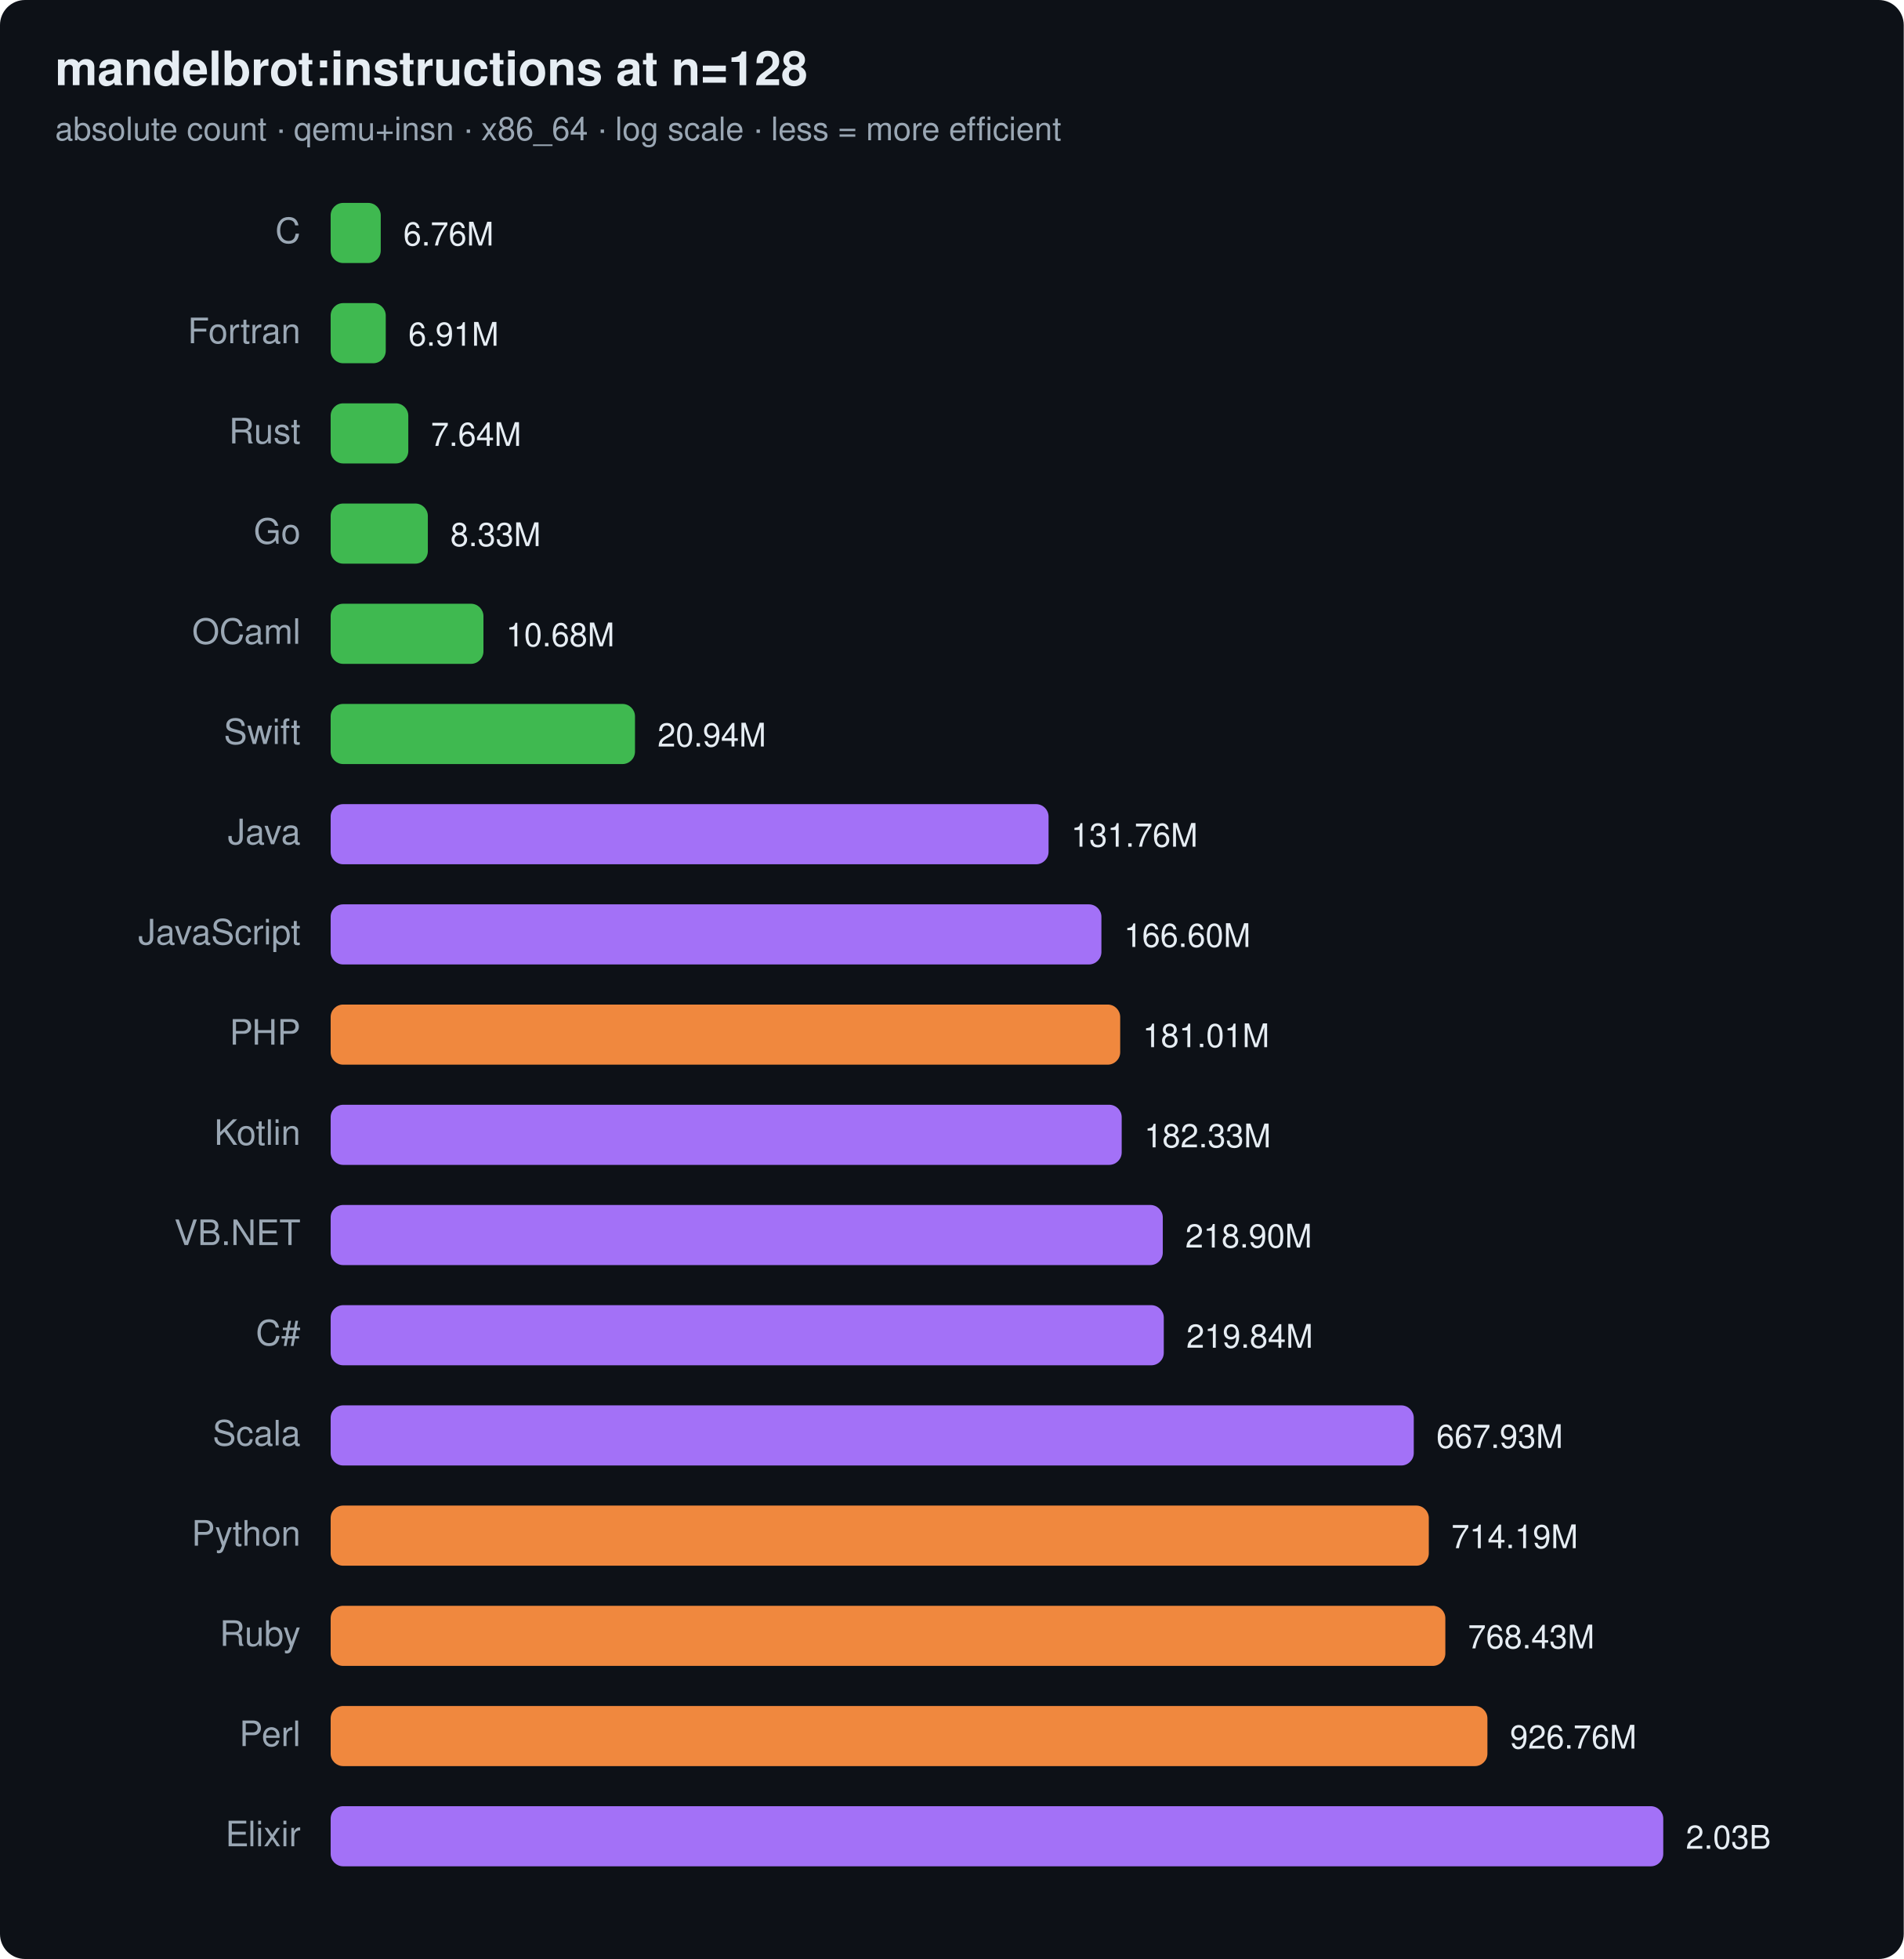
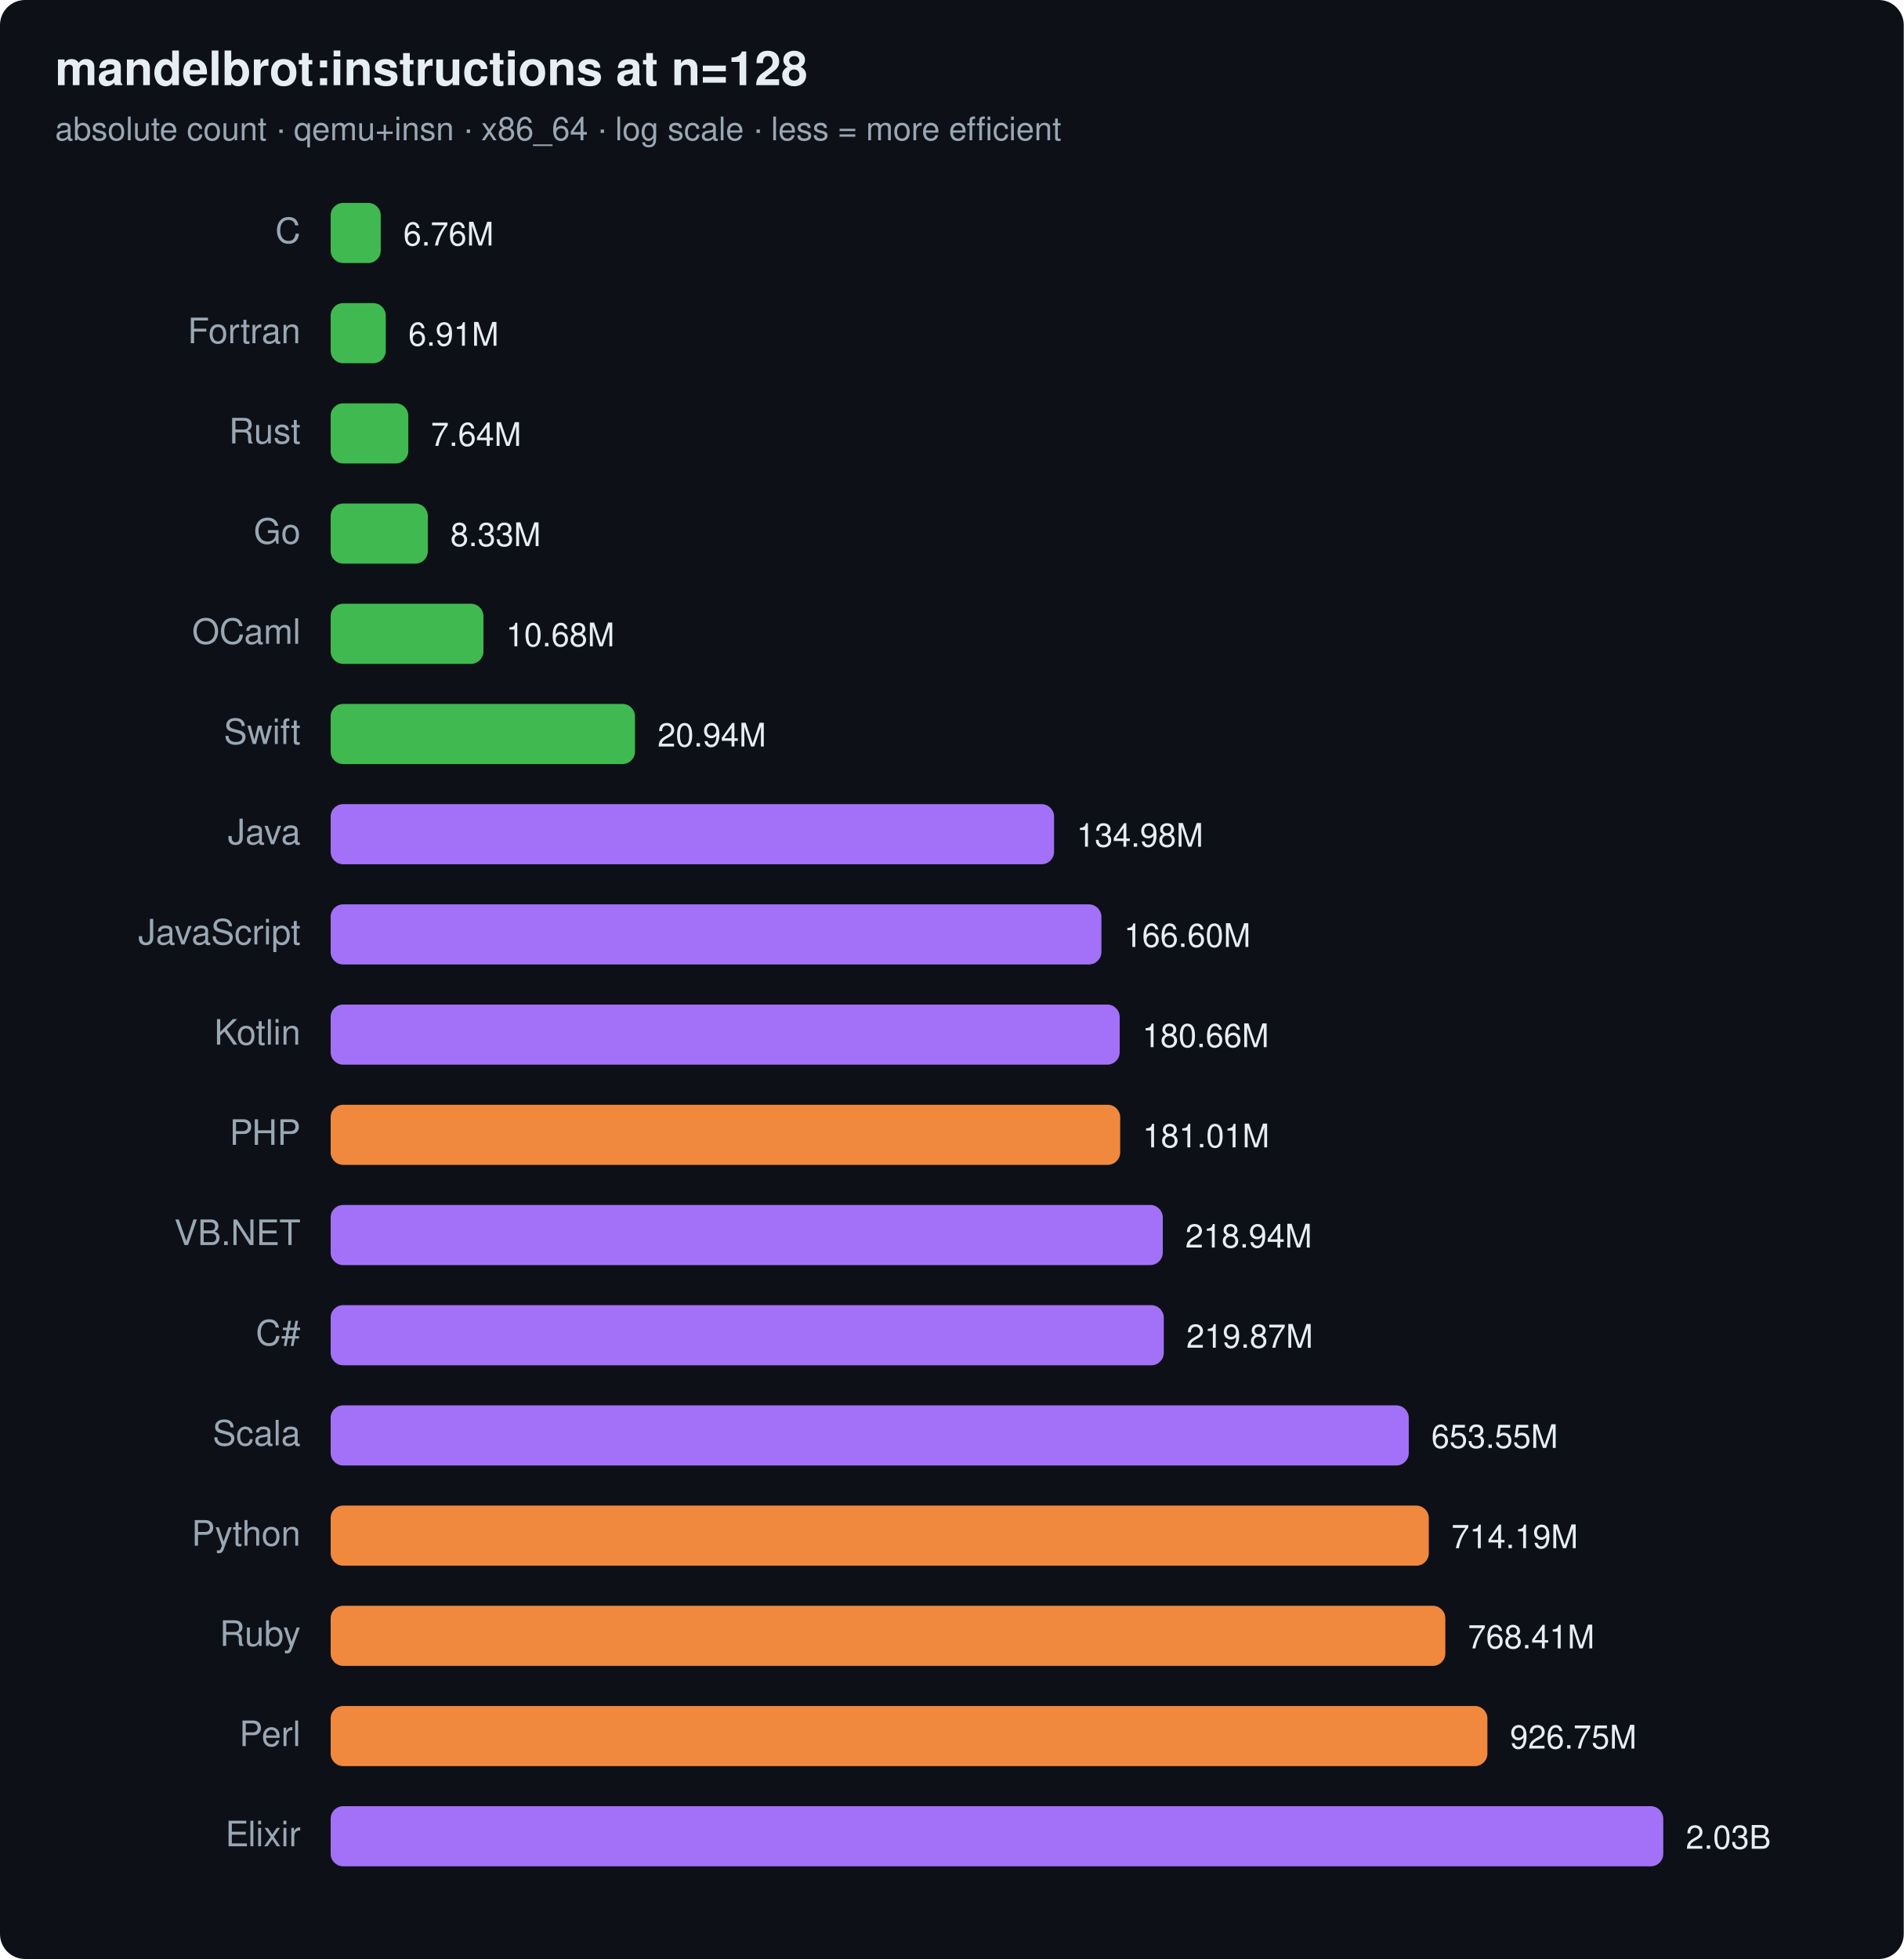
<svg xmlns="http://www.w3.org/2000/svg" width="760" height="782" viewBox="0 0 760 782" font-family="ui-sans-serif,system-ui,Segoe UI,Helvetica,Arial">
  <rect width="760" height="782" rx="10" fill="#0d1117" />
  <text x="22" y="34" font-size="19" font-weight="700" fill="#e6edf3">mandelbrot:instructions at n=128</text>
  <text x="22" y="56" font-size="13" fill="#9aa7b4">absolute count · qemu+insn · x86_64 · log scale · less = more efficient</text>
  <text x="120" y="97" text-anchor="end" font-size="14" fill="#9aa7b4">C</text>
  <rect x="132" y="81" width="20.0" height="24" rx="5" fill="#3fb950" />
  <text x="161.0" y="98" font-size="13" fill="#e6edf3">6.76M</text>
  <text x="120" y="137" text-anchor="end" font-size="14" fill="#9aa7b4">Fortran</text>
  <rect x="132" y="121" width="22.0" height="24" rx="5" fill="#3fb950" />
  <text x="163.0" y="138" font-size="13" fill="#e6edf3">6.91M</text>
  <text x="120" y="177" text-anchor="end" font-size="14" fill="#9aa7b4">Rust</text>
  <rect x="132" y="161" width="31.0" height="24" rx="5" fill="#3fb950" />
  <text x="172.0" y="178" font-size="13" fill="#e6edf3">7.64M</text>
  <text x="120" y="217" text-anchor="end" font-size="14" fill="#9aa7b4">Go</text>
  <rect x="132" y="201" width="38.8" height="24" rx="5" fill="#3fb950" />
  <text x="179.8" y="218" font-size="13" fill="#e6edf3">8.33M</text>
  <text x="120" y="257" text-anchor="end" font-size="14" fill="#9aa7b4">OCaml</text>
  <rect x="132" y="241" width="61.0" height="24" rx="5" fill="#3fb950" />
  <text x="202.0" y="258" font-size="13" fill="#e6edf3">10.68M</text>
  <text x="120" y="297" text-anchor="end" font-size="14" fill="#9aa7b4">Swift</text>
  <rect x="132" y="281" width="121.5" height="24" rx="5" fill="#3fb950" />
  <text x="262.5" y="298" font-size="13" fill="#e6edf3">20.94M</text>
  <text x="120" y="337" text-anchor="end" font-size="14" fill="#9aa7b4">Java</text>
-   <rect x="132" y="321" width="286.6" height="24" rx="5" fill="#a371f7" />
-   <text x="427.6" y="338" font-size="13" fill="#e6edf3">131.76M</text>
+   <rect x="132" y="321" width="288.8" height="24" rx="5" fill="#a371f7" />
+   <text x="429.8" y="338" font-size="13" fill="#e6edf3">134.98M</text>
  <text x="120" y="377" text-anchor="end" font-size="14" fill="#9aa7b4">JavaScript</text>
  <rect x="132" y="361" width="307.7" height="24" rx="5" fill="#a371f7" />
  <text x="448.7" y="378" font-size="13" fill="#e6edf3">166.60M</text>
-   <text x="120" y="417" text-anchor="end" font-size="14" fill="#9aa7b4">PHP</text>
-   <rect x="132" y="401" width="315.2" height="24" rx="5" fill="#f0883e" />
-   <text x="456.2" y="418" font-size="13" fill="#e6edf3">181.01M</text>
-   <text x="120" y="457" text-anchor="end" font-size="14" fill="#9aa7b4">Kotlin</text>
-   <rect x="132" y="441" width="315.8" height="24" rx="5" fill="#a371f7" />
-   <text x="456.8" y="458" font-size="13" fill="#e6edf3">182.33M</text>
+   <text x="120" y="417" text-anchor="end" font-size="14" fill="#9aa7b4">Kotlin</text>
+   <rect x="132" y="401" width="315.0" height="24" rx="5" fill="#a371f7" />
+   <text x="456.0" y="418" font-size="13" fill="#e6edf3">180.66M</text>
+   <text x="120" y="457" text-anchor="end" font-size="14" fill="#9aa7b4">PHP</text>
+   <rect x="132" y="441" width="315.2" height="24" rx="5" fill="#f0883e" />
+   <text x="456.2" y="458" font-size="13" fill="#e6edf3">181.01M</text>
  <text x="120" y="497" text-anchor="end" font-size="14" fill="#9aa7b4">VB.NET</text>
  <rect x="132" y="481" width="332.2" height="24" rx="5" fill="#a371f7" />
-   <text x="473.2" y="498" font-size="13" fill="#e6edf3">218.90M</text>
+   <text x="473.2" y="498" font-size="13" fill="#e6edf3">218.94M</text>
  <text x="120" y="537" text-anchor="end" font-size="14" fill="#9aa7b4">C#</text>
  <rect x="132" y="521" width="332.6" height="24" rx="5" fill="#a371f7" />
-   <text x="473.6" y="538" font-size="13" fill="#e6edf3">219.84M</text>
+   <text x="473.6" y="538" font-size="13" fill="#e6edf3">219.87M</text>
  <text x="120" y="577" text-anchor="end" font-size="14" fill="#9aa7b4">Scala</text>
-   <rect x="132" y="561" width="432.4" height="24" rx="5" fill="#a371f7" />
-   <text x="573.4" y="578" font-size="13" fill="#e6edf3">667.93M</text>
+   <rect x="132" y="561" width="430.4" height="24" rx="5" fill="#a371f7" />
+   <text x="571.4" y="578" font-size="13" fill="#e6edf3">653.55M</text>
  <text x="120" y="617" text-anchor="end" font-size="14" fill="#9aa7b4">Python</text>
  <rect x="132" y="601" width="438.4" height="24" rx="5" fill="#f0883e" />
  <text x="579.4" y="618" font-size="13" fill="#e6edf3">714.19M</text>
  <text x="120" y="657" text-anchor="end" font-size="14" fill="#9aa7b4">Ruby</text>
  <rect x="132" y="641" width="445.0" height="24" rx="5" fill="#f0883e" />
-   <text x="586.0" y="658" font-size="13" fill="#e6edf3">768.43M</text>
+   <text x="586.0" y="658" font-size="13" fill="#e6edf3">768.41M</text>
  <text x="120" y="697" text-anchor="end" font-size="14" fill="#9aa7b4">Perl</text>
  <rect x="132" y="681" width="461.8" height="24" rx="5" fill="#f0883e" />
-   <text x="602.8" y="698" font-size="13" fill="#e6edf3">926.76M</text>
+   <text x="602.8" y="698" font-size="13" fill="#e6edf3">926.75M</text>
  <text x="120" y="737" text-anchor="end" font-size="14" fill="#9aa7b4">Elixir</text>
  <rect x="132" y="721" width="532.0" height="24" rx="5" fill="#a371f7" />
  <text x="673.0" y="738" font-size="13" fill="#e6edf3">2.03B</text>
</svg>
